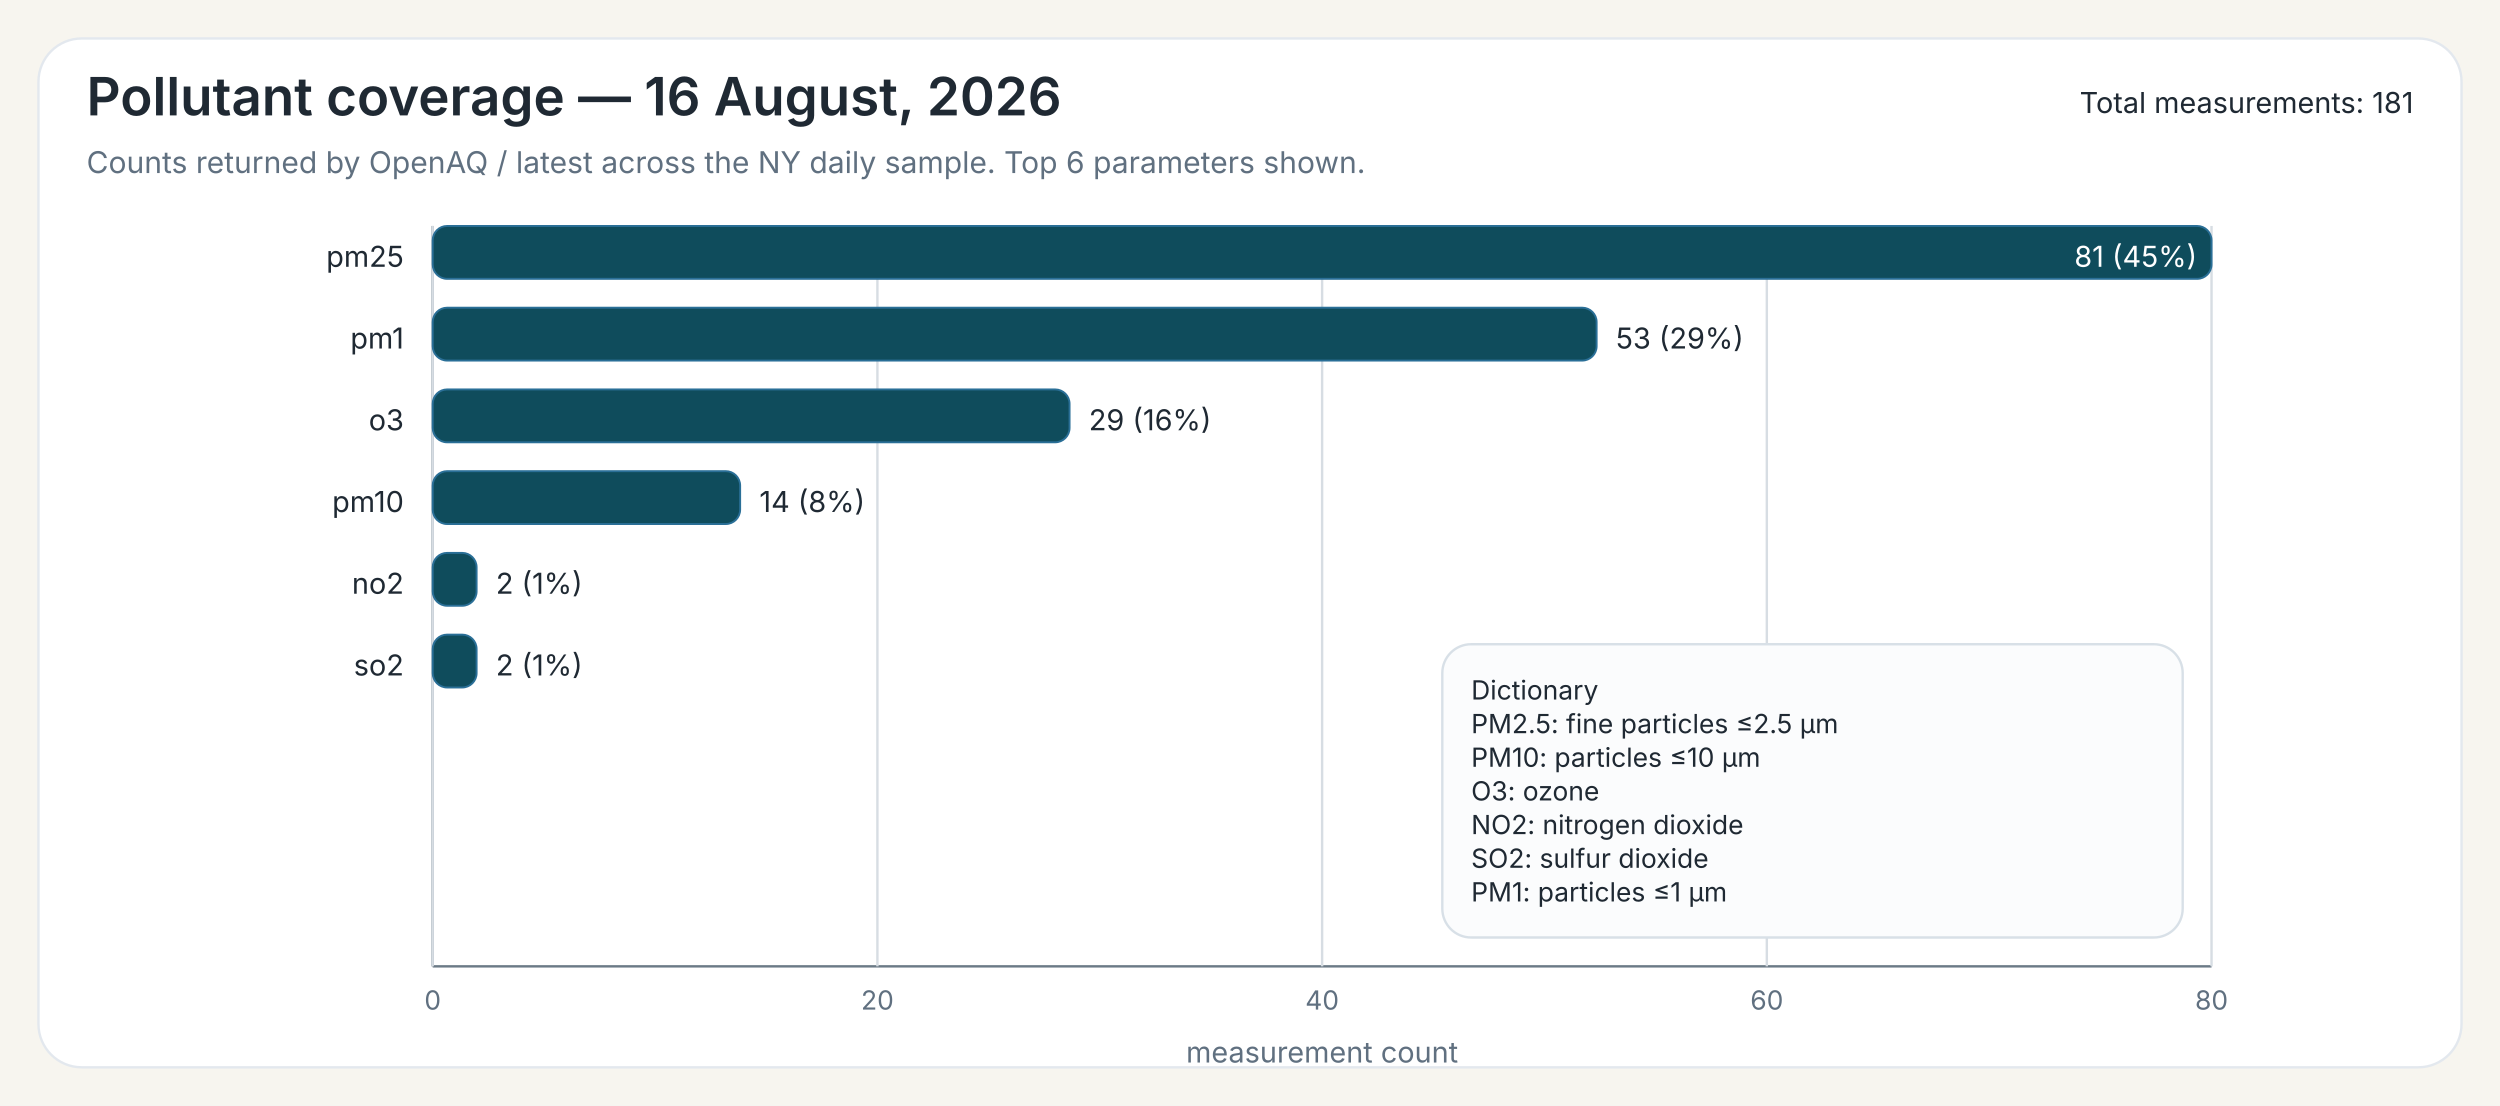
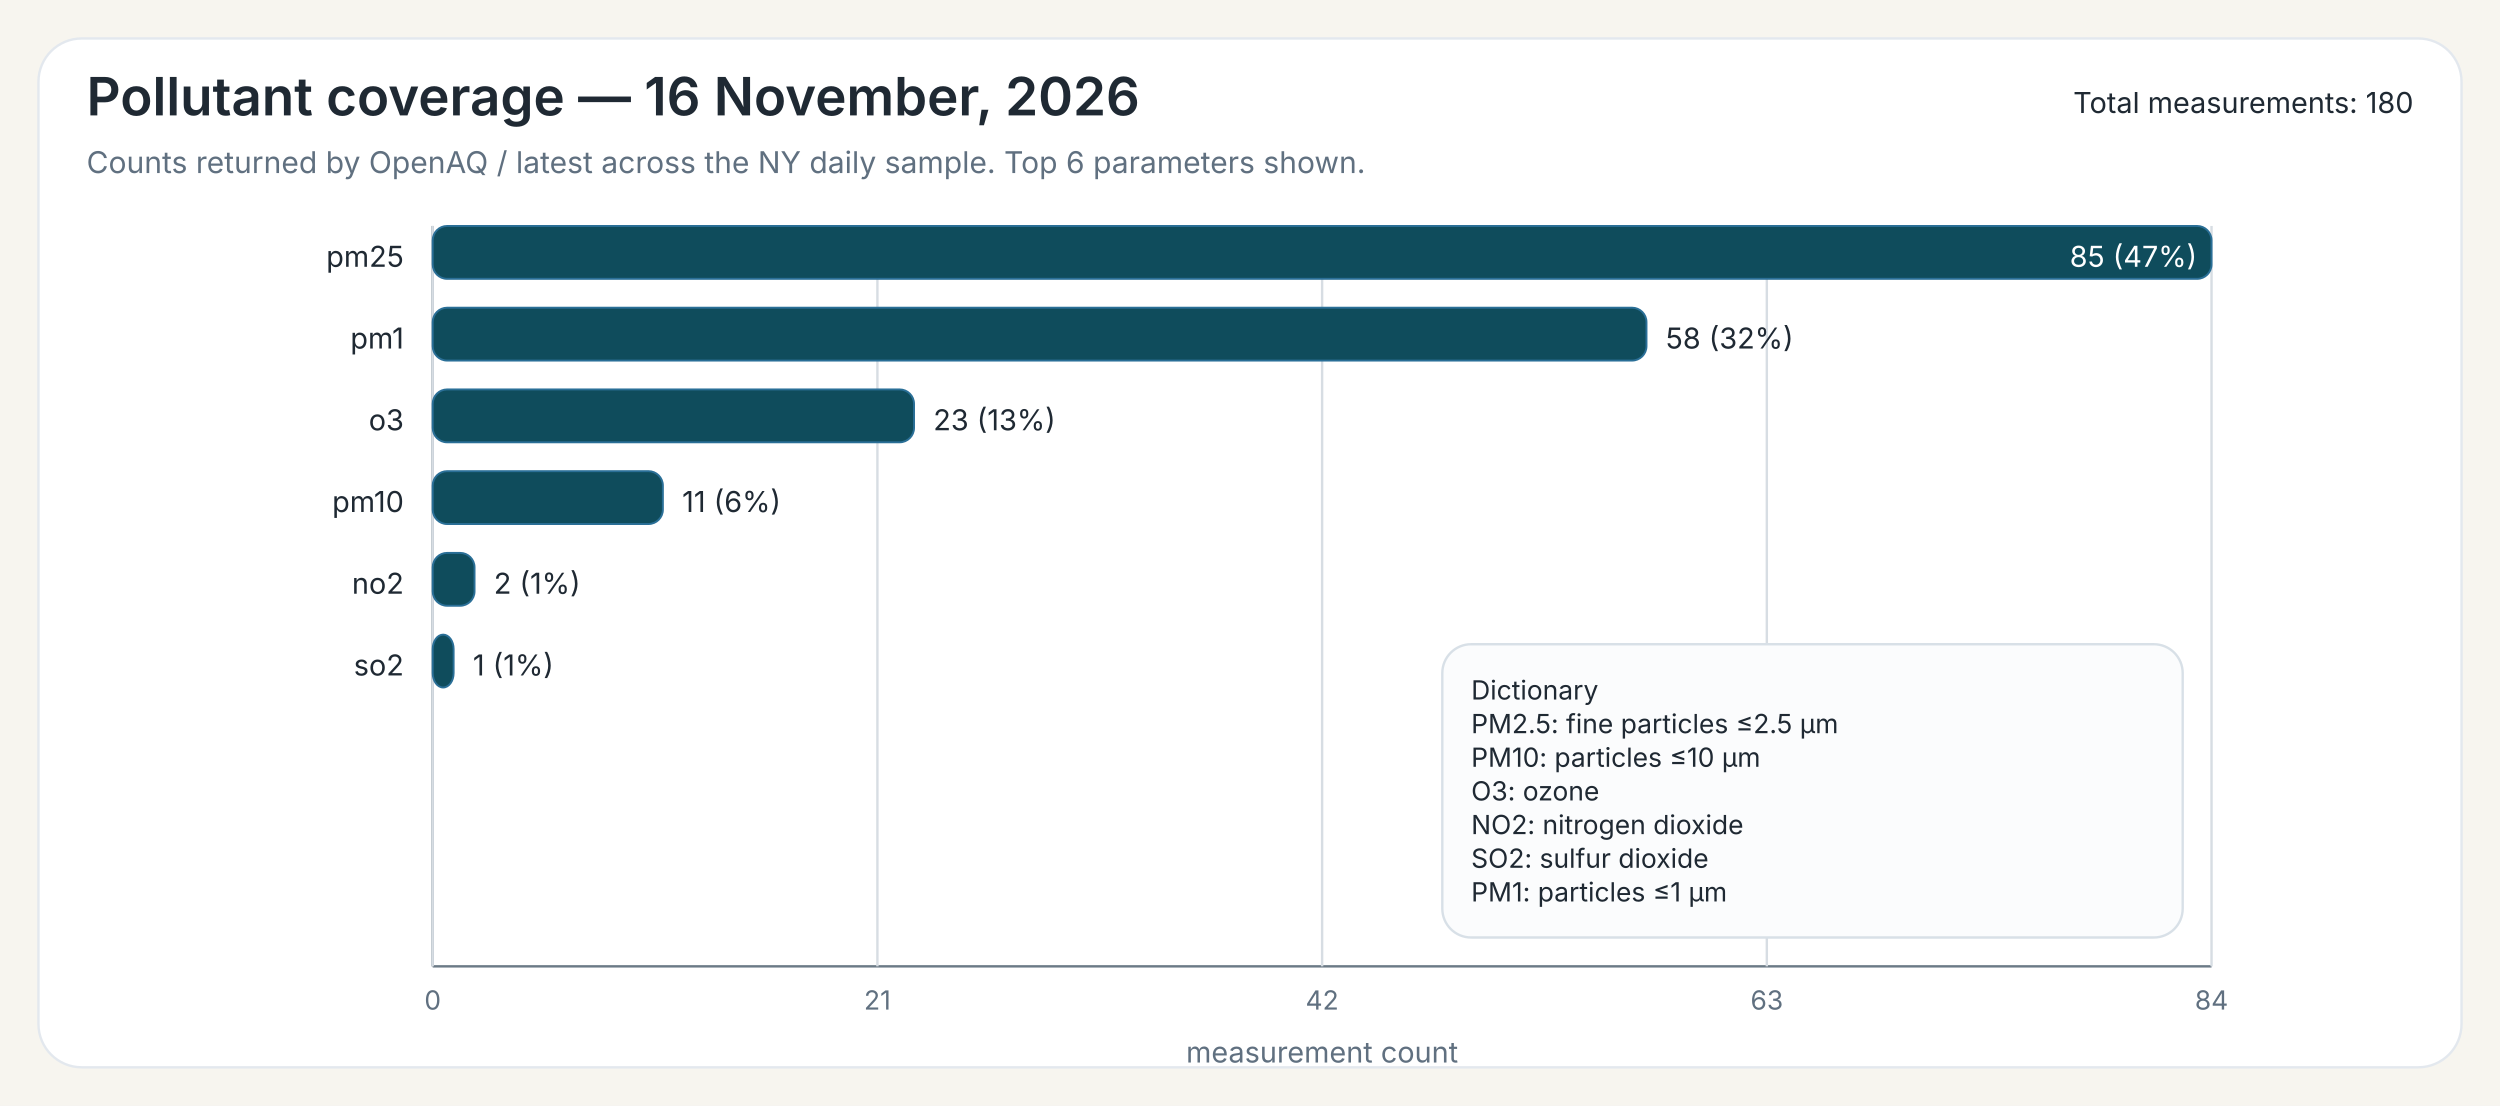
<svg xmlns="http://www.w3.org/2000/svg" width="1040" height="460">
  <rect x="0" y="0" width="1040" height="460" fill="#F7F5EF" />
  <rect x="16" y="16" width="1008" height="428" rx="18" ry="18" fill="#FFFFFF" stroke="#E3E8EE" stroke-width="1" />
-   <text x="36" y="48" font-family="Public Sans, Inter, Aptos, Segoe UI, Arial, sans-serif" font-size="22" font-weight="600" fill="#1F2933">Pollutant coverage — 16 August, 2026</text>
+   <text x="36" y="48" font-family="Public Sans, Inter, Aptos, Segoe UI, Arial, sans-serif" font-size="22" font-weight="600" fill="#1F2933">Pollutant coverage — 16 November, 2026</text>
  <text x="36" y="72" font-family="Public Sans, Inter, Aptos, Segoe UI, Arial, sans-serif" font-size="12.5" font-weight="400" fill="#607080">Counts returned by OpenAQ / latest across the NY daily sample. Top 6 parameters shown.</text>
-   <text x="1004" y="47" font-family="Public Sans, Inter, Aptos, Segoe UI, Arial, sans-serif" font-size="12" text-anchor="end" fill="#1F2933">Total measurements: 181</text>
+   <text x="1004" y="47" font-family="Public Sans, Inter, Aptos, Segoe UI, Arial, sans-serif" font-size="12" text-anchor="end" fill="#1F2933">Total measurements: 180</text>
  <line x1="180" y1="94" x2="180" y2="402" stroke="#6B7A86" stroke-width="1" />
  <line x1="180" y1="402" x2="920" y2="402" stroke="#6B7A86" stroke-width="1" />
  <line x1="180.00" y1="94" x2="180.00" y2="402" stroke="#D7DDE3" stroke-width="1" />
  <text x="180.00" y="420" font-family="Inter, Aptos, Segoe UI, Arial, sans-serif" font-size="11" text-anchor="middle" fill="#607080">0</text>
  <line x1="365.00" y1="94" x2="365.00" y2="402" stroke="#D7DDE3" stroke-width="1" />
-   <text x="365.00" y="420" font-family="Inter, Aptos, Segoe UI, Arial, sans-serif" font-size="11" text-anchor="middle" fill="#607080">20</text>
+   <text x="365.00" y="420" font-family="Inter, Aptos, Segoe UI, Arial, sans-serif" font-size="11" text-anchor="middle" fill="#607080">21</text>
  <line x1="550.00" y1="94" x2="550.00" y2="402" stroke="#D7DDE3" stroke-width="1" />
-   <text x="550.00" y="420" font-family="Inter, Aptos, Segoe UI, Arial, sans-serif" font-size="11" text-anchor="middle" fill="#607080">40</text>
+   <text x="550.00" y="420" font-family="Inter, Aptos, Segoe UI, Arial, sans-serif" font-size="11" text-anchor="middle" fill="#607080">42</text>
  <line x1="735.00" y1="94" x2="735.00" y2="402" stroke="#D7DDE3" stroke-width="1" />
-   <text x="735.00" y="420" font-family="Inter, Aptos, Segoe UI, Arial, sans-serif" font-size="11" text-anchor="middle" fill="#607080">60</text>
+   <text x="735.00" y="420" font-family="Inter, Aptos, Segoe UI, Arial, sans-serif" font-size="11" text-anchor="middle" fill="#607080">63</text>
  <line x1="920.00" y1="94" x2="920.00" y2="402" stroke="#D7DDE3" stroke-width="1" />
-   <text x="920.00" y="420" font-family="Inter, Aptos, Segoe UI, Arial, sans-serif" font-size="11" text-anchor="middle" fill="#607080">80</text>
+   <text x="920.00" y="420" font-family="Inter, Aptos, Segoe UI, Arial, sans-serif" font-size="11" text-anchor="middle" fill="#607080">84</text>
  <text x="550.00" y="442" font-family="Inter, Aptos, Segoe UI, Arial, sans-serif" font-size="12" text-anchor="middle" fill="#607080">measurement count</text>
  <text x="168" y="111" font-family="Inter, Aptos, Segoe UI, Arial, sans-serif" font-size="12" text-anchor="end" fill="#1F2933">pm25</text>
  <rect x="180" y="94" width="740.00" height="22" rx="6" ry="6" fill="#0F4C5C" stroke="#2A6F97" stroke-width="0.8" />
-   <text x="914.00" y="111" font-family="Inter, Aptos, Segoe UI, Arial, sans-serif" font-size="12" fill="white" text-anchor="end">81 (45%)</text>
+   <text x="914.00" y="111" font-family="Inter, Aptos, Segoe UI, Arial, sans-serif" font-size="12" fill="white" text-anchor="end">85 (47%)</text>
  <text x="168" y="145" font-family="Inter, Aptos, Segoe UI, Arial, sans-serif" font-size="12" text-anchor="end" fill="#1F2933">pm1</text>
-   <rect x="180" y="128" width="484.20" height="22" rx="6" ry="6" fill="#0F4C5C" stroke="#2A6F97" stroke-width="0.8" />
-   <text x="672.20" y="145" font-family="Inter, Aptos, Segoe UI, Arial, sans-serif" font-size="12" fill="#1F2933">53 (29%)</text>
+   <rect x="180" y="128" width="504.94" height="22" rx="6" ry="6" fill="#0F4C5C" stroke="#2A6F97" stroke-width="0.8" />
+   <text x="692.94" y="145" font-family="Inter, Aptos, Segoe UI, Arial, sans-serif" font-size="12" fill="#1F2933">58 (32%)</text>
  <text x="168" y="179" font-family="Inter, Aptos, Segoe UI, Arial, sans-serif" font-size="12" text-anchor="end" fill="#1F2933">o3</text>
-   <rect x="180" y="162" width="264.94" height="22" rx="6" ry="6" fill="#0F4C5C" stroke="#2A6F97" stroke-width="0.8" />
-   <text x="452.94" y="179" font-family="Inter, Aptos, Segoe UI, Arial, sans-serif" font-size="12" fill="#1F2933">29 (16%)</text>
+   <rect x="180" y="162" width="200.24" height="22" rx="6" ry="6" fill="#0F4C5C" stroke="#2A6F97" stroke-width="0.8" />
+   <text x="388.24" y="179" font-family="Inter, Aptos, Segoe UI, Arial, sans-serif" font-size="12" fill="#1F2933">23 (13%)</text>
  <text x="168" y="213" font-family="Inter, Aptos, Segoe UI, Arial, sans-serif" font-size="12" text-anchor="end" fill="#1F2933">pm10</text>
-   <rect x="180" y="196" width="127.90" height="22" rx="6" ry="6" fill="#0F4C5C" stroke="#2A6F97" stroke-width="0.8" />
-   <text x="315.90" y="213" font-family="Inter, Aptos, Segoe UI, Arial, sans-serif" font-size="12" fill="#1F2933">14 (8%)</text>
+   <rect x="180" y="196" width="95.76" height="22" rx="6" ry="6" fill="#0F4C5C" stroke="#2A6F97" stroke-width="0.8" />
+   <text x="283.76" y="213" font-family="Inter, Aptos, Segoe UI, Arial, sans-serif" font-size="12" fill="#1F2933">11 (6%)</text>
  <text x="168" y="247" font-family="Inter, Aptos, Segoe UI, Arial, sans-serif" font-size="12" text-anchor="end" fill="#1F2933">no2</text>
-   <rect x="180" y="230" width="18.27" height="22" rx="6" ry="6" fill="#0F4C5C" stroke="#2A6F97" stroke-width="0.8" />
-   <text x="206.27" y="247" font-family="Inter, Aptos, Segoe UI, Arial, sans-serif" font-size="12" fill="#1F2933">2 (1%)</text>
+   <rect x="180" y="230" width="17.41" height="22" rx="6" ry="6" fill="#0F4C5C" stroke="#2A6F97" stroke-width="0.8" />
+   <text x="205.41" y="247" font-family="Inter, Aptos, Segoe UI, Arial, sans-serif" font-size="12" fill="#1F2933">2 (1%)</text>
  <text x="168" y="281" font-family="Inter, Aptos, Segoe UI, Arial, sans-serif" font-size="12" text-anchor="end" fill="#1F2933">so2</text>
-   <rect x="180" y="264" width="18.27" height="22" rx="6" ry="6" fill="#0F4C5C" stroke="#2A6F97" stroke-width="0.8" />
-   <text x="206.27" y="281" font-family="Inter, Aptos, Segoe UI, Arial, sans-serif" font-size="12" fill="#1F2933">2 (1%)</text>
+   <rect x="180" y="264" width="8.71" height="22" rx="6" ry="6" fill="#0F4C5C" stroke="#2A6F97" stroke-width="0.8" />
+   <text x="196.71" y="281" font-family="Inter, Aptos, Segoe UI, Arial, sans-serif" font-size="12" fill="#1F2933">1 (1%)</text>
  <rect x="600.00" y="268.00" width="308" height="122" rx="12" ry="12" fill="#FBFCFD" stroke="#D8E0E7" stroke-width="1" />
  <text x="612.00" y="291.00" font-family="Inter, Aptos, Segoe UI, Arial, sans-serif" font-size="11" fill="#1F2933">Dictionary</text>
  <text x="612.00" y="305.00" font-family="Inter, Aptos, Segoe UI, Arial, sans-serif" font-size="11" fill="#1F2933">PM2.5: fine particles ≤2.5 µm</text>
  <text x="612.00" y="319.00" font-family="Inter, Aptos, Segoe UI, Arial, sans-serif" font-size="11" fill="#1F2933">PM10: particles ≤10 µm</text>
  <text x="612.00" y="333.00" font-family="Inter, Aptos, Segoe UI, Arial, sans-serif" font-size="11" fill="#1F2933">O3: ozone</text>
  <text x="612.00" y="347.00" font-family="Inter, Aptos, Segoe UI, Arial, sans-serif" font-size="11" fill="#1F2933">NO2: nitrogen dioxide</text>
  <text x="612.00" y="361.00" font-family="Inter, Aptos, Segoe UI, Arial, sans-serif" font-size="11" fill="#1F2933">SO2: sulfur dioxide</text>
  <text x="612.00" y="375.00" font-family="Inter, Aptos, Segoe UI, Arial, sans-serif" font-size="11" fill="#1F2933">PM1: particles ≤1 µm</text>
</svg>
